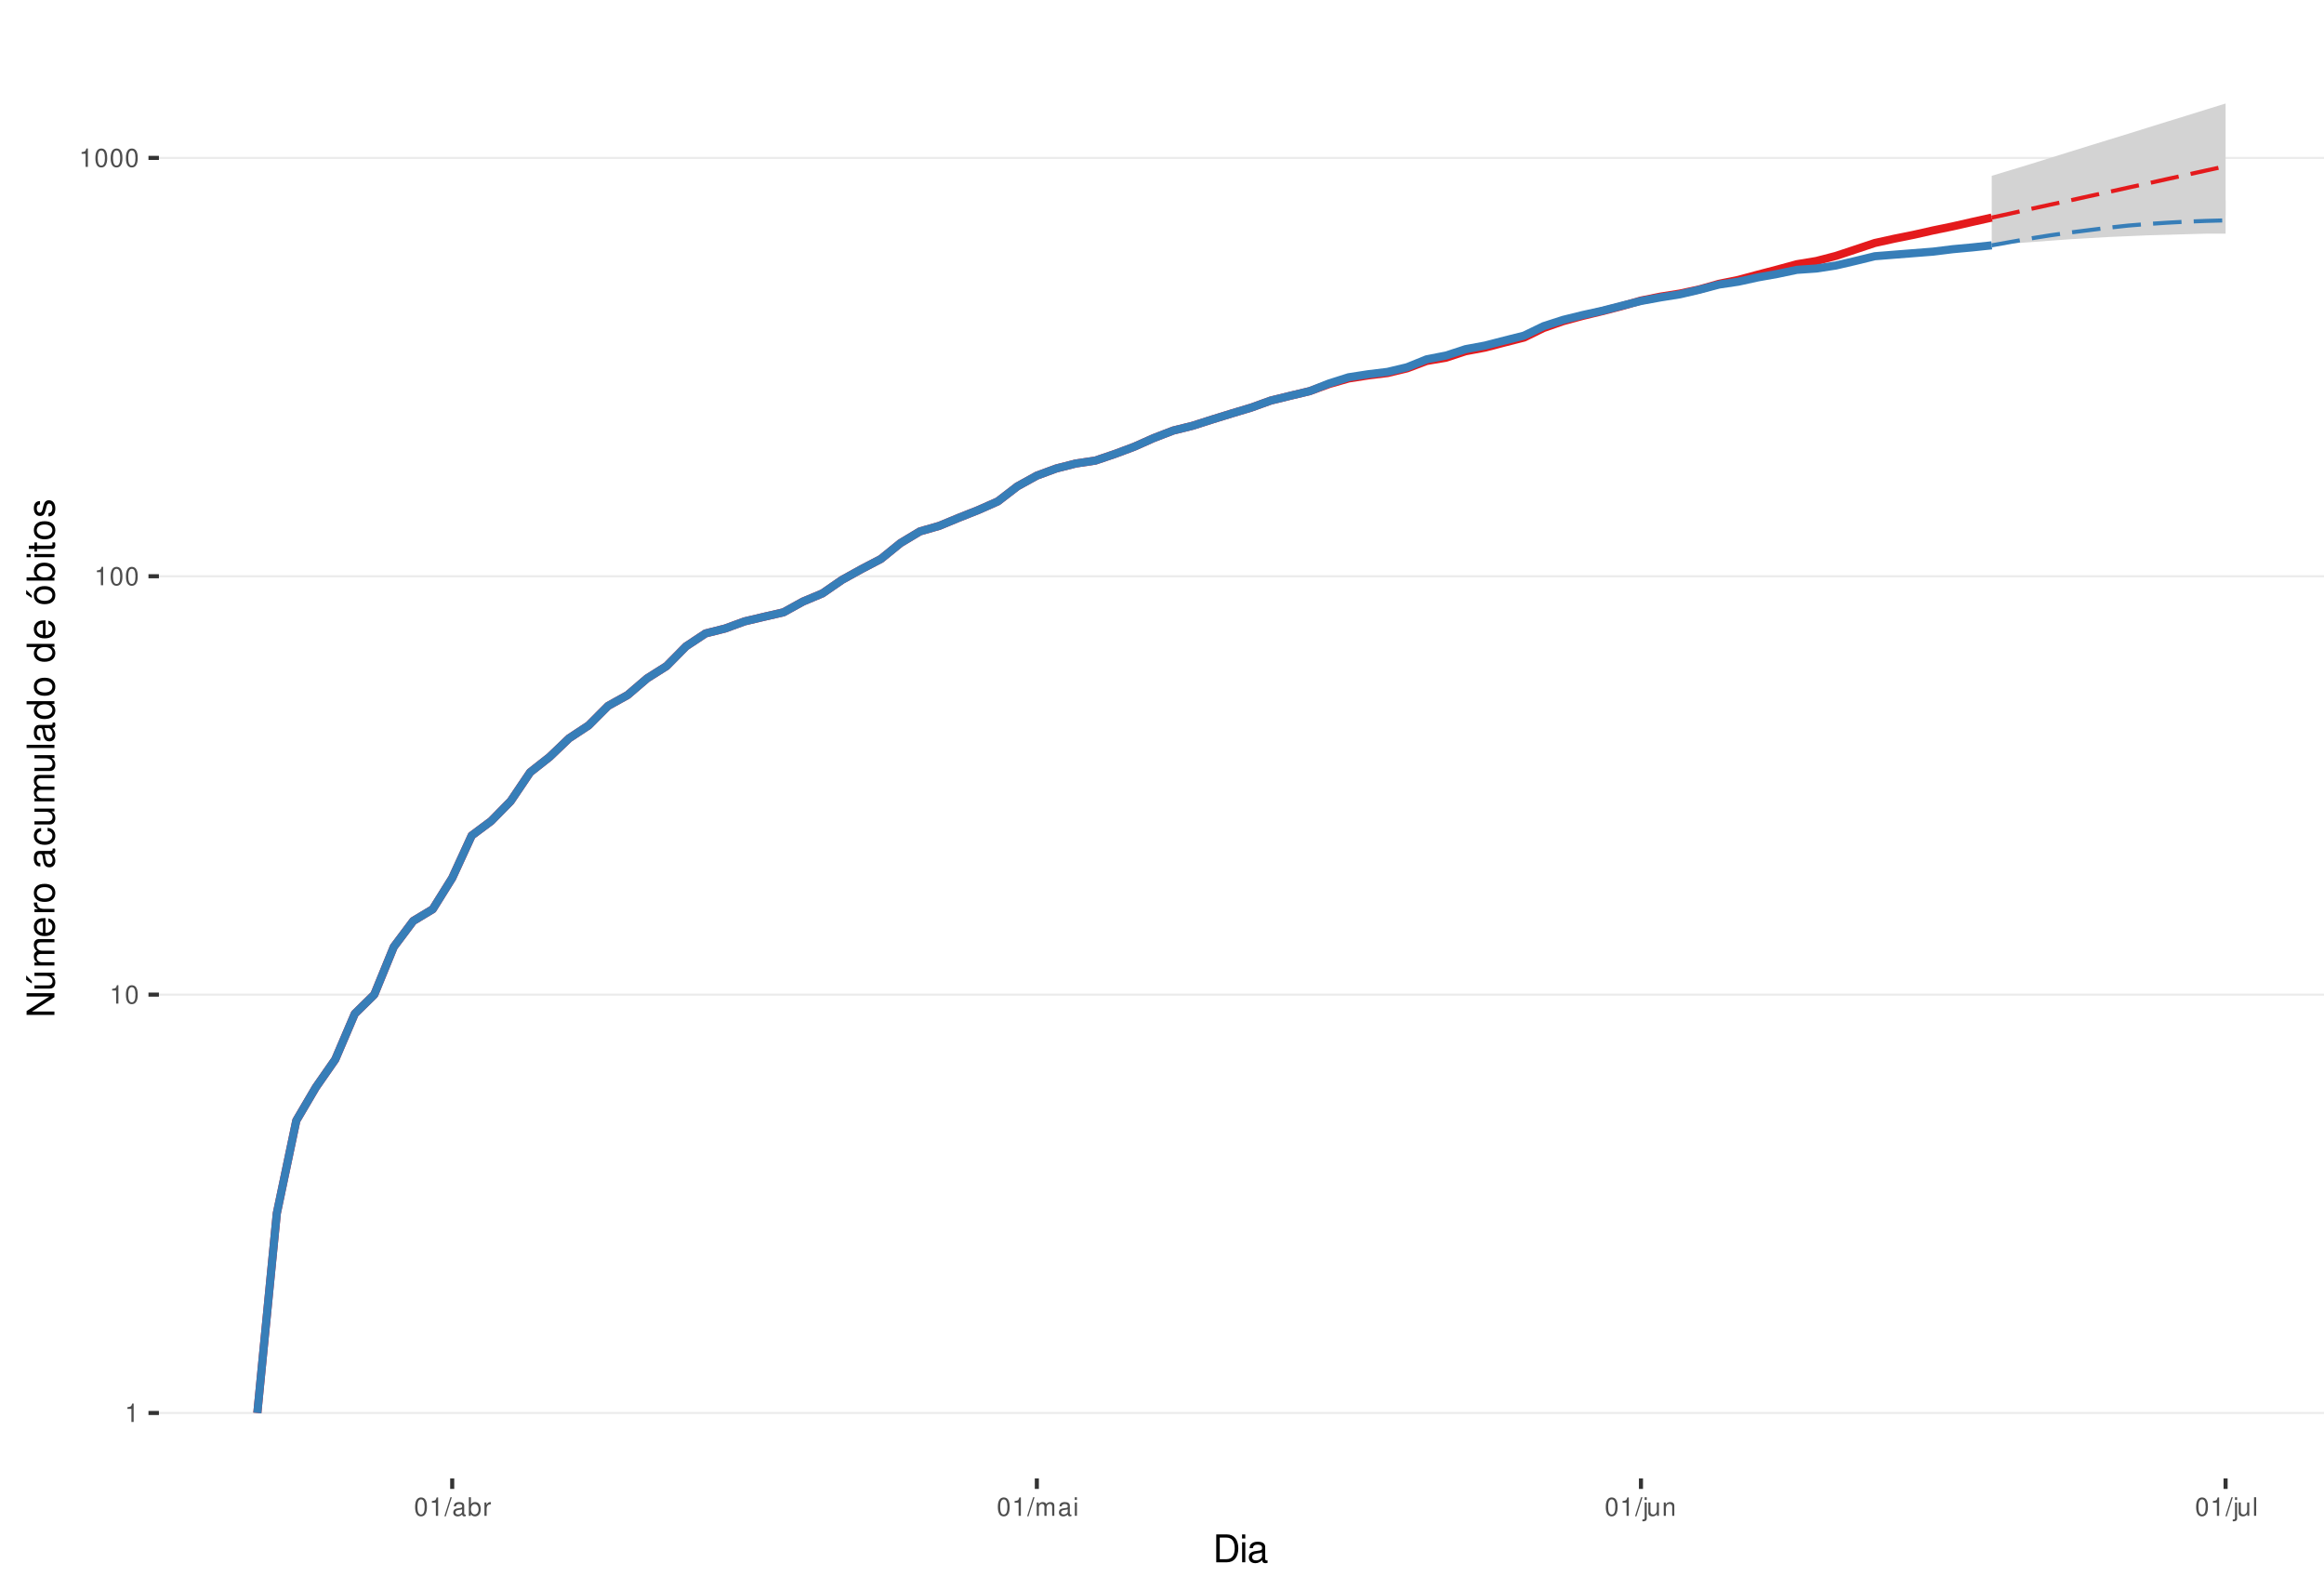
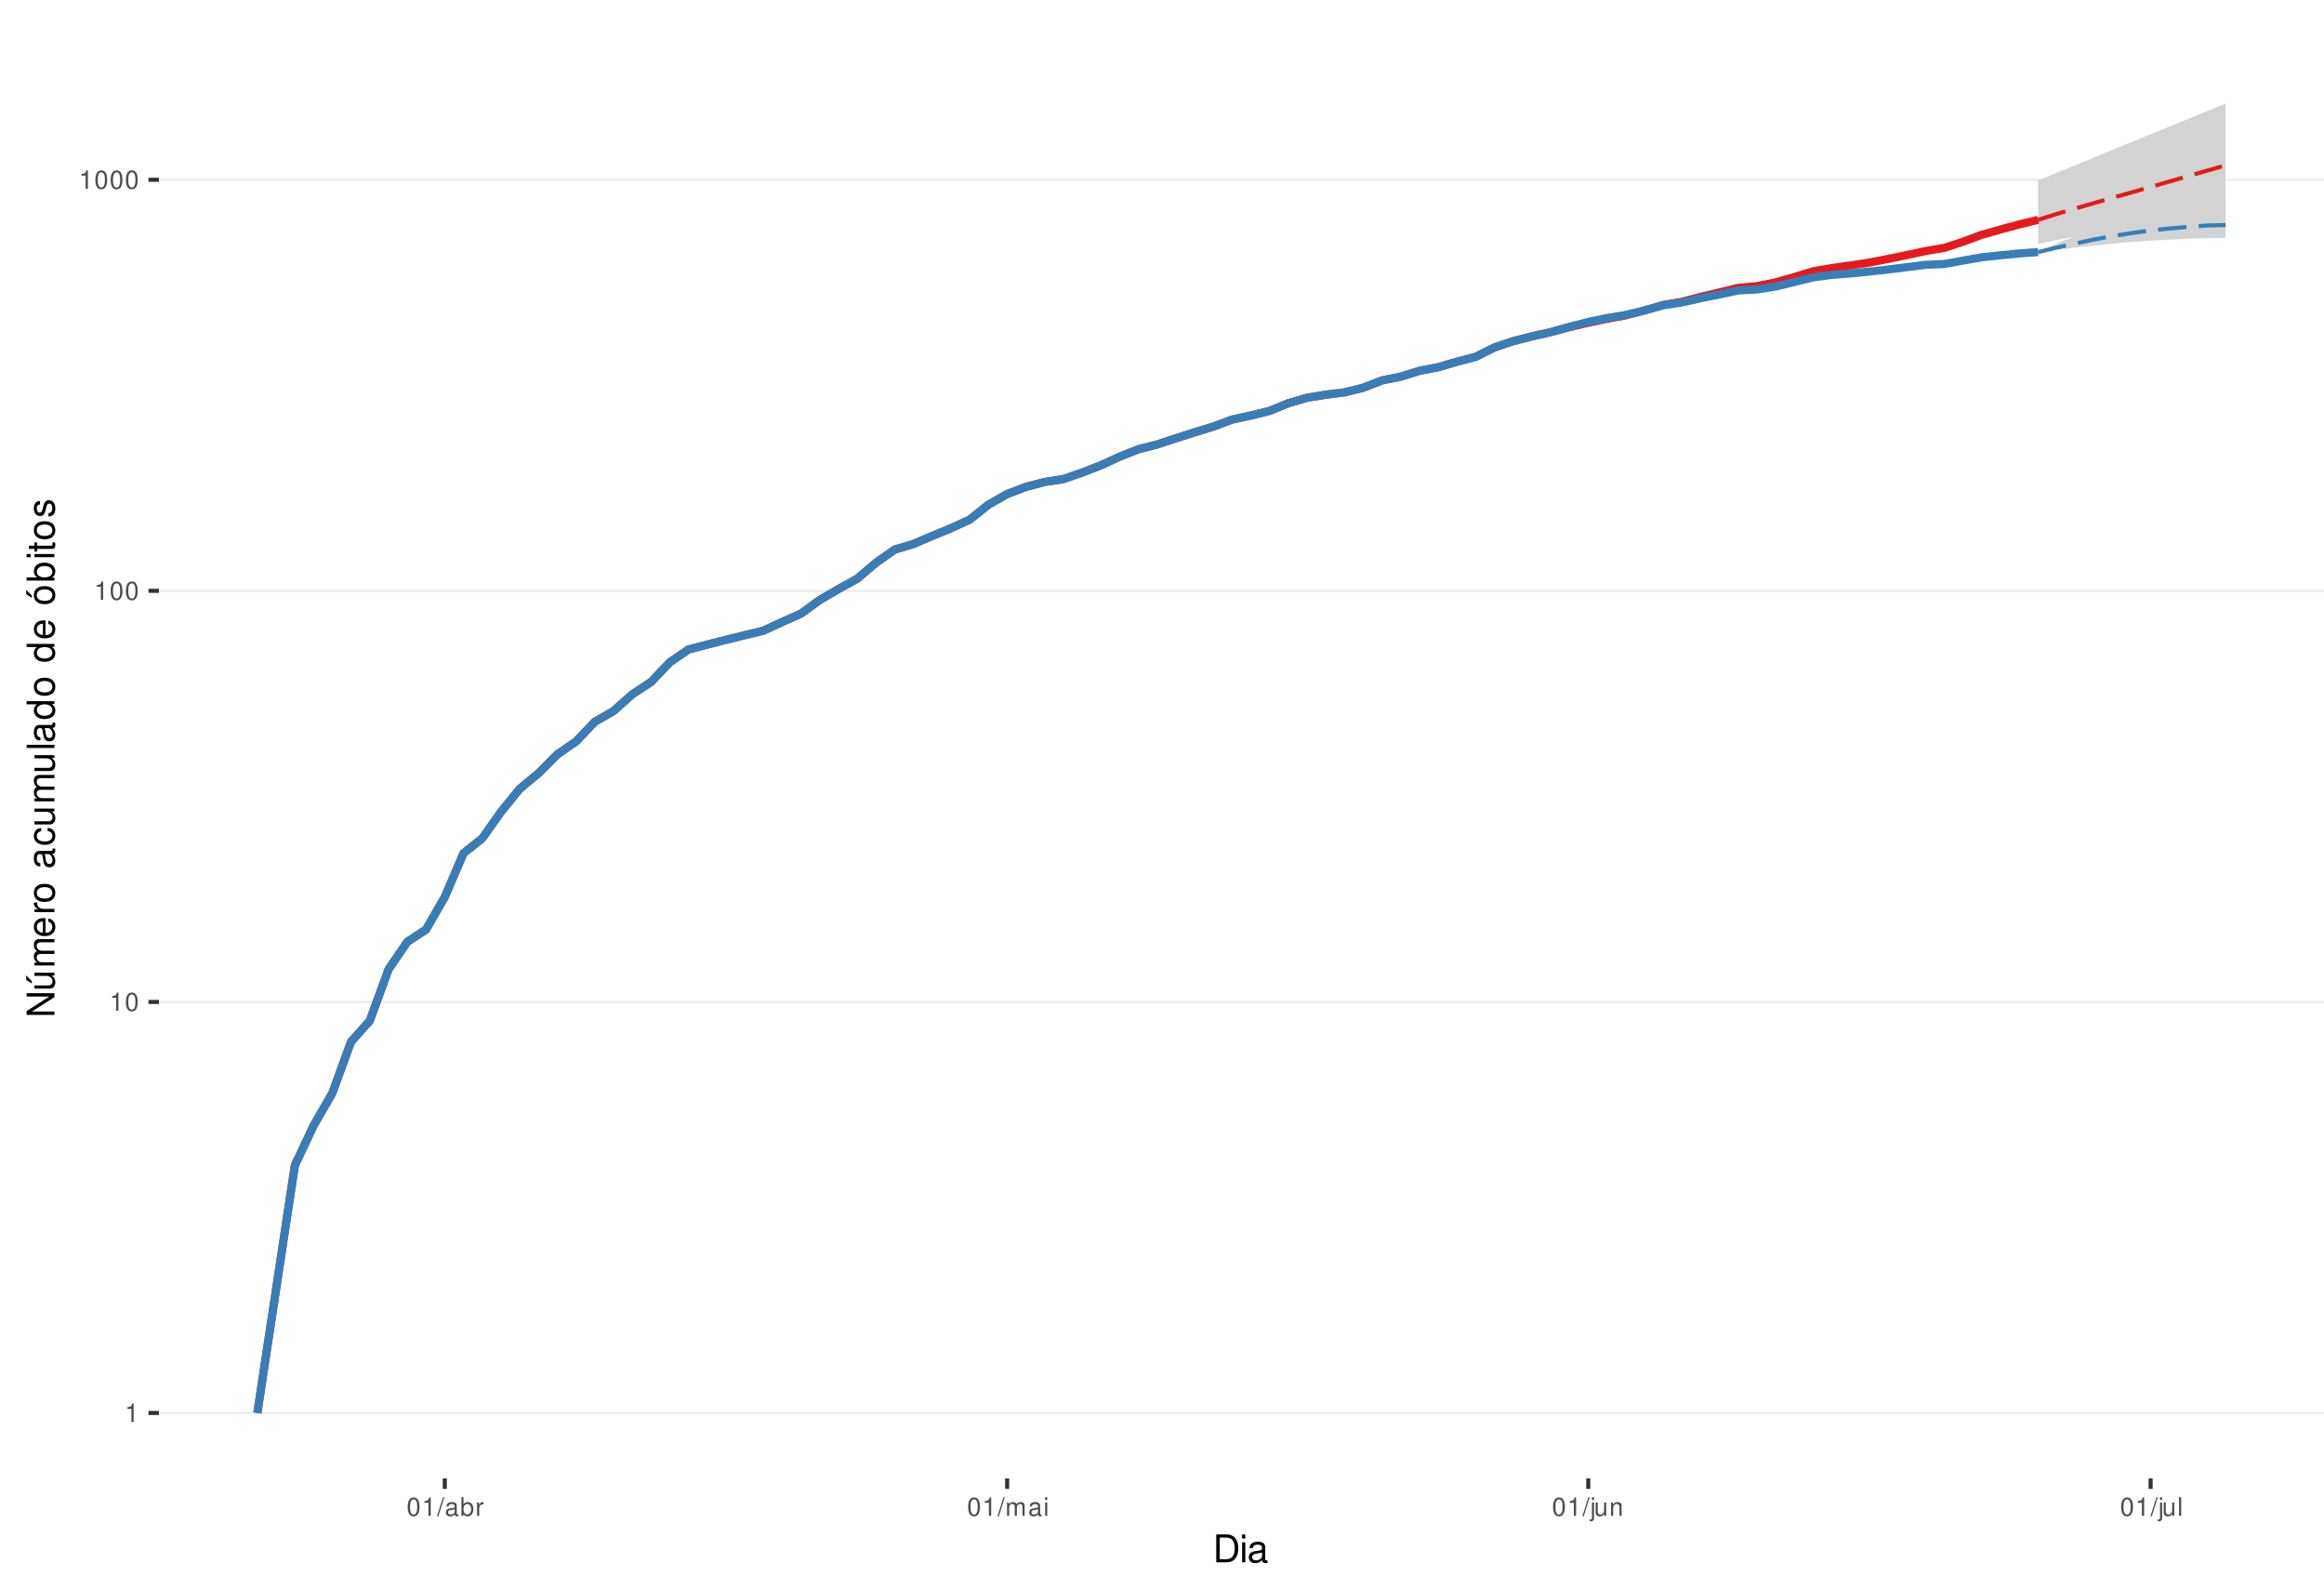
<svg xmlns="http://www.w3.org/2000/svg" xmlns:xlink="http://www.w3.org/1999/xlink" width="609pt" height="413pt" viewBox="0 0 609 413" version="1.1">
  <defs>
    <g>
      <symbol overflow="visible" id="glyph0-0">
        <path style="stroke:none;" d="" />
      </symbol>
      <symbol overflow="visible" id="glyph0-1">
        <path style="stroke:none;" d="M 1.719 -3.422 L 1.719 0 L 2.312 0 L 2.312 -4.812 L 1.922 -4.812 C 1.719 -4.078 1.578 -3.969 0.672 -3.859 L 0.672 -3.422 Z M 1.719 -3.422 " />
      </symbol>
      <symbol overflow="visible" id="glyph0-2">
        <path style="stroke:none;" d="M 1.828 -4.812 C 1.391 -4.812 0.984 -4.609 0.75 -4.281 C 0.438 -3.859 0.281 -3.219 0.281 -2.328 C 0.281 -0.703 0.812 0.156 1.828 0.156 C 2.828 0.156 3.375 -0.703 3.375 -2.297 C 3.375 -3.219 3.234 -3.844 2.922 -4.281 C 2.672 -4.625 2.281 -4.812 1.828 -4.812 Z M 1.828 -4.297 C 2.469 -4.297 2.781 -3.641 2.781 -2.344 C 2.781 -0.969 2.469 -0.328 1.812 -0.328 C 1.203 -0.328 0.891 -1 0.891 -2.328 C 0.891 -3.641 1.203 -4.297 1.828 -4.297 Z M 1.828 -4.297 " />
      </symbol>
      <symbol overflow="visible" id="glyph0-3">
        <path style="stroke:none;" d="M 1.531 -4.859 L -0.047 0.141 L 0.312 0.141 L 1.891 -4.859 Z M 1.531 -4.859 " />
      </symbol>
      <symbol overflow="visible" id="glyph0-4">
        <path style="stroke:none;" d="M 3.562 -0.328 C 3.5 -0.312 3.469 -0.312 3.438 -0.312 C 3.25 -0.312 3.141 -0.406 3.141 -0.578 L 3.141 -2.641 C 3.141 -3.25 2.688 -3.594 1.828 -3.594 C 1.312 -3.594 0.906 -3.438 0.672 -3.188 C 0.516 -3 0.453 -2.797 0.438 -2.453 L 0.984 -2.453 C 1.031 -2.875 1.297 -3.078 1.812 -3.078 C 2.312 -3.078 2.594 -2.891 2.594 -2.562 L 2.594 -2.406 C 2.578 -2.172 2.469 -2.078 2.016 -2.031 C 1.219 -1.922 1.109 -1.891 0.891 -1.812 C 0.484 -1.641 0.281 -1.328 0.281 -0.875 C 0.281 -0.25 0.719 0.156 1.422 0.156 C 1.859 0.156 2.219 0 2.609 -0.359 C 2.656 0 2.828 0.156 3.188 0.156 C 3.297 0.156 3.375 0.141 3.562 0.094 Z M 2.594 -1.094 C 2.594 -0.906 2.531 -0.797 2.375 -0.641 C 2.141 -0.438 1.875 -0.328 1.547 -0.328 C 1.109 -0.328 0.859 -0.547 0.859 -0.891 C 0.859 -1.266 1.094 -1.438 1.703 -1.531 C 2.297 -1.609 2.406 -1.641 2.594 -1.719 Z M 2.594 -1.094 " />
      </symbol>
      <symbol overflow="visible" id="glyph0-5">
        <path style="stroke:none;" d="M 0.359 -4.859 L 0.359 0 L 0.859 0 L 0.859 -0.453 C 1.125 -0.047 1.484 0.156 1.969 0.156 C 2.875 0.156 3.484 -0.594 3.484 -1.75 C 3.484 -2.891 2.922 -3.594 1.984 -3.594 C 1.516 -3.594 1.172 -3.406 0.906 -3.016 L 0.906 -4.859 Z M 1.891 -3.062 C 2.5 -3.062 2.906 -2.531 2.906 -1.703 C 2.906 -0.906 2.484 -0.359 1.891 -0.359 C 1.297 -0.359 0.906 -0.906 0.906 -1.719 C 0.906 -2.531 1.297 -3.062 1.891 -3.062 Z M 1.891 -3.062 " />
      </symbol>
      <symbol overflow="visible" id="glyph0-6">
        <path style="stroke:none;" d="M 0.453 -3.484 L 0.453 0 L 1.016 0 L 1.016 -1.812 C 1.031 -2.656 1.375 -3.016 2.141 -3 L 2.141 -3.562 C 2.047 -3.578 1.984 -3.594 1.922 -3.594 C 1.562 -3.594 1.297 -3.375 0.969 -2.859 L 0.969 -3.484 Z M 0.453 -3.484 " />
      </symbol>
      <symbol overflow="visible" id="glyph0-7">
        <path style="stroke:none;" d="M 0.469 -3.484 L 0.469 0 L 1.031 0 L 1.031 -2.188 C 1.031 -2.703 1.391 -3.109 1.844 -3.109 C 2.25 -3.109 2.484 -2.844 2.484 -2.406 L 2.484 0 L 3.047 0 L 3.047 -2.188 C 3.047 -2.703 3.422 -3.109 3.875 -3.109 C 4.266 -3.109 4.516 -2.844 4.516 -2.406 L 4.516 0 L 5.078 0 L 5.078 -2.609 C 5.078 -3.234 4.719 -3.594 4.062 -3.594 C 3.594 -3.594 3.312 -3.453 2.984 -3.062 C 2.781 -3.422 2.5 -3.594 2.047 -3.594 C 1.578 -3.594 1.266 -3.422 0.984 -3 L 0.984 -3.484 Z M 0.469 -3.484 " />
      </symbol>
      <symbol overflow="visible" id="glyph0-8">
        <path style="stroke:none;" d="M 1 -3.484 L 0.453 -3.484 L 0.453 0 L 1 0 Z M 1 -4.859 L 0.438 -4.859 L 0.438 -4.156 L 1 -4.156 Z M 1 -4.859 " />
      </symbol>
      <symbol overflow="visible" id="glyph0-9">
        <path style="stroke:none;" d="M 0.469 -3.484 L 0.469 0.5 C 0.469 0.859 0.359 0.969 0.016 0.969 C -0.031 0.969 -0.047 0.969 -0.125 0.953 L -0.125 1.438 C -0.047 1.438 -0.016 1.453 0.062 1.453 C 0.688 1.453 1.016 1.203 1.016 0.719 L 1.016 -3.484 Z M 1.016 -4.859 L 0.469 -4.859 L 0.469 -4.156 L 1.016 -4.156 Z M 1.016 -4.859 " />
      </symbol>
      <symbol overflow="visible" id="glyph0-10">
        <path style="stroke:none;" d="M 3.203 0 L 3.203 -3.484 L 2.656 -3.484 L 2.656 -1.516 C 2.656 -0.797 2.281 -0.328 1.703 -0.328 C 1.266 -0.328 0.984 -0.594 0.984 -1.016 L 0.984 -3.484 L 0.438 -3.484 L 0.438 -0.797 C 0.438 -0.219 0.859 0.156 1.547 0.156 C 2.062 0.156 2.391 -0.031 2.703 -0.484 L 2.703 0 Z M 3.203 0 " />
      </symbol>
      <symbol overflow="visible" id="glyph0-11">
        <path style="stroke:none;" d="M 0.469 -3.484 L 0.469 0 L 1.031 0 L 1.031 -1.922 C 1.031 -2.641 1.391 -3.109 1.969 -3.109 C 2.406 -3.109 2.688 -2.828 2.688 -2.422 L 2.688 0 L 3.234 0 L 3.234 -2.641 C 3.234 -3.219 2.812 -3.594 2.141 -3.594 C 1.625 -3.594 1.281 -3.391 0.984 -2.906 L 0.984 -3.484 Z M 0.469 -3.484 " />
      </symbol>
      <symbol overflow="visible" id="glyph0-12">
        <path style="stroke:none;" d="M 1.016 -4.859 L 0.453 -4.859 L 0.453 0 L 1.016 0 Z M 1.016 -4.859 " />
      </symbol>
      <symbol overflow="visible" id="glyph1-0">
        <path style="stroke:none;" d="" />
      </symbol>
      <symbol overflow="visible" id="glyph1-1">
        <path style="stroke:none;" d="M 0.891 0 L 3.703 0 C 5.547 0 6.672 -1.375 6.672 -3.656 C 6.672 -5.906 5.547 -7.297 3.703 -7.297 L 0.891 -7.297 Z M 1.812 -0.812 L 1.812 -6.469 L 3.547 -6.469 C 4.984 -6.469 5.734 -5.5 5.734 -3.641 C 5.734 -1.797 4.984 -0.812 3.547 -0.812 Z M 1.812 -0.812 " />
      </symbol>
      <symbol overflow="visible" id="glyph1-2">
        <path style="stroke:none;" d="M 1.5 -5.234 L 0.672 -5.234 L 0.672 0 L 1.5 0 Z M 1.5 -7.297 L 0.656 -7.297 L 0.656 -6.234 L 1.5 -6.234 Z M 1.5 -7.297 " />
      </symbol>
      <symbol overflow="visible" id="glyph1-3">
        <path style="stroke:none;" d="M 5.344 -0.484 C 5.266 -0.469 5.219 -0.469 5.172 -0.469 C 4.875 -0.469 4.719 -0.625 4.719 -0.875 L 4.719 -3.953 C 4.719 -4.891 4.047 -5.391 2.75 -5.391 C 1.984 -5.391 1.375 -5.172 1.016 -4.781 C 0.766 -4.516 0.672 -4.203 0.656 -3.688 L 1.484 -3.688 C 1.562 -4.328 1.938 -4.625 2.719 -4.625 C 3.484 -4.625 3.891 -4.344 3.891 -3.844 L 3.891 -3.625 C 3.875 -3.266 3.703 -3.125 3.016 -3.047 C 1.844 -2.891 1.656 -2.844 1.344 -2.719 C 0.734 -2.453 0.422 -2 0.422 -1.312 C 0.422 -0.375 1.078 0.234 2.141 0.234 C 2.797 0.234 3.328 0 3.922 -0.547 C 3.984 0 4.234 0.234 4.781 0.234 C 4.953 0.234 5.062 0.203 5.344 0.141 Z M 3.891 -1.656 C 3.891 -1.375 3.812 -1.203 3.562 -0.969 C 3.219 -0.656 2.812 -0.5 2.312 -0.5 C 1.672 -0.5 1.297 -0.812 1.297 -1.344 C 1.297 -1.891 1.656 -2.172 2.547 -2.297 C 3.438 -2.422 3.609 -2.453 3.891 -2.594 Z M 3.891 -1.656 " />
      </symbol>
      <symbol overflow="visible" id="glyph2-0">
        <path style="stroke:none;" d="" />
      </symbol>
      <symbol overflow="visible" id="glyph2-1">
        <path style="stroke:none;" d="M -7.297 -6.453 L -7.297 -5.578 L -1.328 -5.578 L -7.297 -1.766 L -7.297 -0.766 L 0 -0.766 L 0 -1.641 L -5.906 -1.641 L 0 -5.406 L 0 -6.453 Z M -7.297 -6.453 " />
      </symbol>
      <symbol overflow="visible" id="glyph2-2">
        <path style="stroke:none;" d="M 0 -4.812 L -5.234 -4.812 L -5.234 -3.984 L -2.266 -3.984 C -1.203 -3.984 -0.5 -3.438 -0.5 -2.562 C -0.5 -1.906 -0.906 -1.484 -1.531 -1.484 L -5.234 -1.484 L -5.234 -0.656 L -1.203 -0.656 C -0.328 -0.656 0.234 -1.297 0.234 -2.312 C 0.234 -3.094 -0.047 -3.578 -0.734 -4.062 L 0 -4.062 Z M -7.406 -2.953 L -5.922 -2 L -5.922 -2.594 L -7.406 -4.094 Z M -7.406 -2.953 " />
      </symbol>
      <symbol overflow="visible" id="glyph2-3">
        <path style="stroke:none;" d="M -5.234 -0.703 L 0 -0.703 L 0 -1.547 L -3.297 -1.547 C -4.047 -1.547 -4.656 -2.094 -4.656 -2.766 C -4.656 -3.391 -4.281 -3.734 -3.609 -3.734 L 0 -3.734 L 0 -4.578 L -3.297 -4.578 C -4.047 -4.578 -4.656 -5.125 -4.656 -5.812 C -4.656 -6.422 -4.266 -6.781 -3.609 -6.781 L 0 -6.781 L 0 -7.625 L -3.938 -7.625 C -4.875 -7.625 -5.391 -7.078 -5.391 -6.094 C -5.391 -5.406 -5.188 -4.984 -4.594 -4.484 C -5.156 -4.188 -5.391 -3.766 -5.391 -3.078 C -5.391 -2.375 -5.125 -1.906 -4.5 -1.469 L -5.234 -1.469 Z M -5.234 -0.703 " />
      </symbol>
      <symbol overflow="visible" id="glyph2-4">
        <path style="stroke:none;" d="M -2.344 -5.125 C -3.141 -5.125 -3.625 -5.062 -4.016 -4.922 C -4.875 -4.578 -5.391 -3.781 -5.391 -2.797 C -5.391 -1.344 -4.281 -0.406 -2.547 -0.406 C -0.812 -0.406 0.234 -1.297 0.234 -2.781 C 0.234 -3.984 -0.453 -4.812 -1.594 -5.016 L -1.594 -4.188 C -0.906 -3.953 -0.547 -3.484 -0.547 -2.812 C -0.547 -2.281 -0.781 -1.828 -1.219 -1.547 C -1.516 -1.344 -1.812 -1.281 -2.344 -1.266 Z M -3.016 -1.297 C -3.984 -1.359 -4.625 -1.953 -4.625 -2.797 C -4.625 -3.641 -3.953 -4.234 -3.016 -4.234 Z M -3.016 -1.297 " />
      </symbol>
      <symbol overflow="visible" id="glyph2-5">
        <path style="stroke:none;" d="M -5.234 -0.688 L 0 -0.688 L 0 -1.531 L -2.719 -1.531 C -3.984 -1.547 -4.547 -2.062 -4.516 -3.203 L -5.359 -3.203 C -5.375 -3.062 -5.391 -2.984 -5.391 -2.891 C -5.391 -2.344 -5.062 -1.938 -4.297 -1.453 L -5.234 -1.453 Z M -5.234 -0.688 " />
      </symbol>
      <symbol overflow="visible" id="glyph2-6">
        <path style="stroke:none;" d="M -5.391 -2.719 C -5.391 -1.234 -4.344 -0.359 -2.578 -0.359 C -0.812 -0.359 0.234 -1.234 0.234 -2.734 C 0.234 -4.203 -0.812 -5.094 -2.547 -5.094 C -4.359 -5.094 -5.391 -4.234 -5.391 -2.719 Z M -4.625 -2.734 C -4.625 -3.672 -3.844 -4.234 -2.547 -4.234 C -1.312 -4.234 -0.547 -3.656 -0.547 -2.734 C -0.547 -1.797 -1.312 -1.234 -2.578 -1.234 C -3.844 -1.234 -4.625 -1.797 -4.625 -2.734 Z M -4.625 -2.734 " />
      </symbol>
      <symbol overflow="visible" id="glyph2-7">
        <path style="stroke:none;" d="" />
      </symbol>
      <symbol overflow="visible" id="glyph2-8">
        <path style="stroke:none;" d="M -0.484 -5.344 C -0.469 -5.266 -0.469 -5.219 -0.469 -5.172 C -0.469 -4.875 -0.625 -4.719 -0.875 -4.719 L -3.953 -4.719 C -4.891 -4.719 -5.391 -4.047 -5.391 -2.75 C -5.391 -1.984 -5.172 -1.375 -4.781 -1.016 C -4.516 -0.766 -4.203 -0.672 -3.688 -0.656 L -3.688 -1.484 C -4.328 -1.562 -4.625 -1.938 -4.625 -2.719 C -4.625 -3.484 -4.344 -3.891 -3.844 -3.891 L -3.625 -3.891 C -3.266 -3.875 -3.125 -3.703 -3.047 -3.016 C -2.891 -1.844 -2.844 -1.656 -2.719 -1.344 C -2.453 -0.734 -2 -0.422 -1.312 -0.422 C -0.375 -0.422 0.234 -1.078 0.234 -2.141 C 0.234 -2.797 0 -3.328 -0.547 -3.922 C 0 -3.984 0.234 -4.234 0.234 -4.781 C 0.234 -4.953 0.203 -5.062 0.141 -5.344 Z M -1.656 -3.891 C -1.375 -3.891 -1.203 -3.812 -0.969 -3.562 C -0.656 -3.219 -0.5 -2.812 -0.5 -2.312 C -0.5 -1.672 -0.812 -1.297 -1.344 -1.297 C -1.891 -1.297 -2.172 -1.656 -2.297 -2.547 C -2.422 -3.438 -2.453 -3.609 -2.594 -3.891 Z M -1.656 -3.891 " />
      </symbol>
      <symbol overflow="visible" id="glyph2-9">
        <path style="stroke:none;" d="M -3.484 -4.703 C -3.984 -4.672 -4.312 -4.562 -4.609 -4.359 C -5.094 -4 -5.391 -3.375 -5.391 -2.641 C -5.391 -1.219 -4.266 -0.312 -2.531 -0.312 C -0.844 -0.312 0.234 -1.203 0.234 -2.625 C 0.234 -3.875 -0.516 -4.672 -1.797 -4.766 L -1.797 -3.938 C -0.953 -3.797 -0.547 -3.359 -0.547 -2.656 C -0.547 -1.734 -1.297 -1.188 -2.531 -1.188 C -3.844 -1.188 -4.625 -1.719 -4.625 -2.625 C -4.625 -3.328 -4.203 -3.766 -3.484 -3.875 Z M -3.484 -4.703 " />
      </symbol>
      <symbol overflow="visible" id="glyph2-10">
        <path style="stroke:none;" d="M 0 -4.812 L -5.234 -4.812 L -5.234 -3.984 L -2.266 -3.984 C -1.203 -3.984 -0.5 -3.438 -0.5 -2.562 C -0.5 -1.906 -0.906 -1.484 -1.531 -1.484 L -5.234 -1.484 L -5.234 -0.656 L -1.203 -0.656 C -0.328 -0.656 0.234 -1.297 0.234 -2.312 C 0.234 -3.094 -0.047 -3.578 -0.734 -4.062 L 0 -4.062 Z M 0 -4.812 " />
      </symbol>
      <symbol overflow="visible" id="glyph2-11">
        <path style="stroke:none;" d="M -7.297 -1.516 L -7.297 -0.688 L 0 -0.688 L 0 -1.516 Z M -7.297 -1.516 " />
      </symbol>
      <symbol overflow="visible" id="glyph2-12">
        <path style="stroke:none;" d="M -7.297 -4.953 L -7.297 -4.125 L -4.578 -4.125 C -5.109 -3.766 -5.391 -3.203 -5.391 -2.516 C -5.391 -1.156 -4.297 -0.266 -2.625 -0.266 C -0.859 -0.266 0.234 -1.125 0.234 -2.547 C 0.234 -3.266 -0.047 -3.766 -0.688 -4.203 L 0 -4.203 L 0 -4.953 Z M -4.609 -2.656 C -4.609 -3.547 -3.812 -4.125 -2.562 -4.125 C -1.344 -4.125 -0.547 -3.547 -0.547 -2.656 C -0.547 -1.734 -1.359 -1.125 -2.578 -1.125 C -3.797 -1.125 -4.609 -1.734 -4.609 -2.656 Z M -4.609 -2.656 " />
      </symbol>
      <symbol overflow="visible" id="glyph2-13">
        <path style="stroke:none;" d="M -5.391 -2.719 C -5.391 -1.234 -4.344 -0.359 -2.578 -0.359 C -0.812 -0.359 0.234 -1.234 0.234 -2.734 C 0.234 -4.203 -0.812 -5.094 -2.547 -5.094 C -4.359 -5.094 -5.391 -4.234 -5.391 -2.719 Z M -4.625 -2.734 C -4.625 -3.672 -3.844 -4.234 -2.547 -4.234 C -1.312 -4.234 -0.547 -3.656 -0.547 -2.734 C -0.547 -1.797 -1.312 -1.234 -2.578 -1.234 C -3.844 -1.234 -4.625 -1.797 -4.625 -2.734 Z M -7.406 -2.984 L -5.922 -2.016 L -5.922 -2.625 L -7.406 -4.109 Z M -7.406 -2.984 " />
      </symbol>
      <symbol overflow="visible" id="glyph2-14">
        <path style="stroke:none;" d="M -7.297 -0.547 L 0 -0.547 L 0 -1.297 L -0.672 -1.297 C -0.062 -1.688 0.234 -2.219 0.234 -2.953 C 0.234 -4.328 -0.906 -5.234 -2.641 -5.234 C -4.344 -5.234 -5.391 -4.375 -5.391 -2.984 C -5.391 -2.266 -5.125 -1.766 -4.531 -1.375 L -7.297 -1.375 Z M -4.609 -2.828 C -4.609 -3.766 -3.797 -4.359 -2.547 -4.359 C -1.359 -4.359 -0.547 -3.734 -0.547 -2.828 C -0.547 -1.938 -1.344 -1.375 -2.578 -1.375 C -3.812 -1.375 -4.609 -1.938 -4.609 -2.828 Z M -4.609 -2.828 " />
      </symbol>
      <symbol overflow="visible" id="glyph2-15">
        <path style="stroke:none;" d="M -5.234 -1.5 L -5.234 -0.672 L 0 -0.672 L 0 -1.5 Z M -7.297 -1.5 L -7.297 -0.656 L -6.234 -0.656 L -6.234 -1.5 Z M -7.297 -1.5 " />
      </symbol>
      <symbol overflow="visible" id="glyph2-16">
        <path style="stroke:none;" d="M -5.234 -2.547 L -5.234 -1.688 L -6.688 -1.688 L -6.688 -0.844 L -5.234 -0.844 L -5.234 -0.141 L -4.562 -0.141 L -4.562 -0.844 L -0.594 -0.844 C -0.062 -0.844 0.234 -1.203 0.234 -1.859 C 0.234 -2.078 0.203 -2.266 0.156 -2.547 L -0.547 -2.547 C -0.516 -2.422 -0.5 -2.312 -0.5 -2.141 C -0.5 -1.781 -0.594 -1.688 -0.969 -1.688 L -4.562 -1.688 L -4.562 -2.547 Z M -5.234 -2.547 " />
      </symbol>
      <symbol overflow="visible" id="glyph2-17">
        <path style="stroke:none;" d="M -3.781 -4.375 C -4.812 -4.375 -5.391 -3.688 -5.391 -2.484 C -5.391 -1.266 -4.766 -0.469 -3.797 -0.469 C -2.969 -0.469 -2.578 -0.891 -2.281 -2.125 L -2.094 -2.906 C -1.953 -3.484 -1.734 -3.719 -1.375 -3.719 C -0.875 -3.719 -0.547 -3.234 -0.547 -2.5 C -0.547 -2.047 -0.672 -1.672 -0.891 -1.453 C -1.047 -1.328 -1.188 -1.266 -1.562 -1.219 L -1.562 -0.344 C -0.344 -0.375 0.234 -1.062 0.234 -2.438 C 0.234 -3.75 -0.422 -4.594 -1.438 -4.594 C -2.203 -4.594 -2.641 -4.156 -2.891 -3.109 L -3.078 -2.312 C -3.234 -1.625 -3.453 -1.344 -3.828 -1.344 C -4.312 -1.344 -4.625 -1.766 -4.625 -2.453 C -4.625 -3.125 -4.328 -3.484 -3.781 -3.5 Z M -3.781 -4.375 " />
      </symbol>
    </g>
    <clipPath id="clip1">
      <path d="M 41.645 9.961 L 609 9.961 L 609 387.328 L 41.645 387.328 Z M 41.645 9.961 " />
    </clipPath>
    <clipPath id="clip2">
      <path d="M 41.645 369 L 609 369 L 609 371 L 41.645 371 Z M 41.645 369 " />
    </clipPath>
    <clipPath id="clip3">
-       <path d="M 41.645 260 L 609 260 L 609 261 L 41.645 261 Z M 41.645 260 " />
+       <path d="M 41.645 262 L 609 262 L 609 263 L 41.645 263 Z M 41.645 262 " />
    </clipPath>
    <clipPath id="clip4">
-       <path d="M 41.645 150 L 609 150 L 609 152 L 41.645 152 Z M 41.645 150 " />
+       <path d="M 41.645 154 L 609 154 L 609 156 L 41.645 156 Z M 41.645 154 " />
    </clipPath>
    <clipPath id="clip5">
-       <path d="M 41.645 41 L 609 41 L 609 42 L 41.645 42 Z M 41.645 41 " />
+       <path d="M 41.645 46 L 609 46 L 609 48 L 41.645 48 Z M 41.645 46 " />
    </clipPath>
  </defs>
  <g id="surface235">
    <rect x="0" y="0" width="609" height="413" style="fill:rgb(100%,100%,100%);fill-opacity:1;stroke:none;" />
    <rect x="0" y="0" width="609" height="413" style="fill:rgb(100%,100%,100%);fill-opacity:1;stroke:none;" />
    <path style="fill:none;stroke-width:1.067;stroke-linecap:round;stroke-linejoin:round;stroke:rgb(100%,100%,100%);stroke-opacity:1;stroke-miterlimit:10;" d="M 0 413 L 609 413 L 609 0 L 0 0 Z M 0 413 " />
    <g clip-path="url(#clip1)" clip-rule="nonzero">
      <path style=" stroke:none;fill-rule:nonzero;fill:rgb(100%,100%,100%);fill-opacity:1;" d="M 41.645 387.328 L 609 387.328 L 609 9.961 L 41.645 9.961 Z M 41.645 387.328 " />
    </g>
    <g clip-path="url(#clip2)" clip-rule="nonzero">
      <path style="fill:none;stroke-width:0.533;stroke-linecap:butt;stroke-linejoin:round;stroke:rgb(92.157%,92.157%,92.157%);stroke-opacity:1;stroke-miterlimit:10;" d="M 41.645 370.176 L 609 370.176 " />
    </g>
    <g clip-path="url(#clip3)" clip-rule="nonzero">
-       <path style="fill:none;stroke-width:0.533;stroke-linecap:butt;stroke-linejoin:round;stroke:rgb(92.157%,92.157%,92.157%);stroke-opacity:1;stroke-miterlimit:10;" d="M 41.645 260.574 L 609 260.574 " />
+       <path style="fill:none;stroke-width:0.533;stroke-linecap:butt;stroke-linejoin:round;stroke:rgb(92.157%,92.157%,92.157%);stroke-opacity:1;stroke-miterlimit:10;" d="M 41.645 262.484 L 609 262.484 " />
    </g>
    <g clip-path="url(#clip4)" clip-rule="nonzero">
-       <path style="fill:none;stroke-width:0.533;stroke-linecap:butt;stroke-linejoin:round;stroke:rgb(92.157%,92.157%,92.157%);stroke-opacity:1;stroke-miterlimit:10;" d="M 41.645 150.969 L 609 150.969 " />
+       <path style="fill:none;stroke-width:0.533;stroke-linecap:butt;stroke-linejoin:round;stroke:rgb(92.157%,92.157%,92.157%);stroke-opacity:1;stroke-miterlimit:10;" d="M 41.645 154.789 L 609 154.789 " />
    </g>
    <g clip-path="url(#clip5)" clip-rule="nonzero">
-       <path style="fill:none;stroke-width:0.533;stroke-linecap:butt;stroke-linejoin:round;stroke:rgb(92.157%,92.157%,92.157%);stroke-opacity:1;stroke-miterlimit:10;" d="M 41.645 41.367 L 609 41.367 " />
-     </g>
-     <path style=" stroke:none;fill-rule:nonzero;fill:rgb(82.745%,82.745%,82.745%);fill-opacity:1;" d="M 521.93 46.062 L 527.039 44.512 L 532.145 42.961 L 537.25 41.367 L 542.359 39.773 L 547.465 38.188 L 552.57 36.613 L 557.676 35.047 L 562.785 33.445 L 567.891 31.859 L 572.996 30.289 L 578.105 28.695 L 583.211 27.117 L 583.211 56.41 L 578.105 57.07 L 572.996 57.734 L 567.891 58.344 L 562.785 59.027 L 557.676 59.652 L 552.57 60.285 L 547.465 60.93 L 542.359 61.578 L 537.25 62.238 L 532.145 62.906 L 527.039 63.508 L 521.93 64.195 Z M 521.93 46.062 " />
-     <path style=" stroke:none;fill-rule:nonzero;fill:rgb(82.745%,82.745%,82.745%);fill-opacity:1;" d="M 521.93 64.273 L 527.039 62.535 L 532.145 60.855 L 537.25 59.445 L 542.359 58.07 L 547.465 56.871 L 552.57 55.762 L 557.676 54.867 L 562.785 54.117 L 567.891 53.5 L 572.996 53.008 L 578.105 52.645 L 583.211 52.465 L 583.211 61.215 L 578.105 61.215 L 572.996 61.359 L 567.891 61.508 L 562.785 61.652 L 557.676 61.871 L 552.57 62.09 L 542.359 62.684 L 537.25 63.059 L 532.145 63.434 L 527.039 63.812 Z M 521.93 64.273 " />
-     <path style="fill:none;stroke-width:2.134;stroke-linecap:butt;stroke-linejoin:round;stroke:rgb(89.412%,10.196%,10.98%);stroke-opacity:1;stroke-miterlimit:10;" d="M 67.434 370.176 L 72.539 317.883 L 77.648 293.566 L 82.754 284.887 L 87.859 277.551 L 92.969 265.586 L 98.074 260.574 L 103.18 248.082 L 108.289 241.273 L 113.395 238.199 L 118.5 230.02 L 123.609 218.898 L 128.715 215.09 L 133.82 209.891 L 138.93 202.32 L 144.035 198.297 L 149.141 193.41 L 154.246 190.047 L 159.355 184.926 L 164.461 182.098 L 169.566 177.727 L 174.676 174.496 L 179.781 169.328 L 184.887 165.949 L 189.996 164.664 L 195.102 162.797 L 200.207 161.59 L 205.316 160.414 L 210.422 157.598 L 215.527 155.457 L 220.637 151.93 L 225.742 149.102 L 230.848 146.434 L 235.957 142.289 L 241.062 139.219 L 246.168 137.754 L 251.273 135.637 L 256.383 133.613 L 261.488 131.352 L 266.594 127.422 L 271.703 124.605 L 276.809 122.727 L 281.914 121.43 L 287.023 120.668 L 292.129 118.938 L 297.234 117.031 L 302.344 114.754 L 307.449 112.793 L 312.555 111.531 L 317.664 109.895 L 322.77 108.316 L 327.875 106.785 L 332.984 104.941 L 338.09 103.691 L 343.195 102.473 L 348.301 100.617 L 353.41 99.152 L 358.516 98.359 L 363.621 97.73 L 368.73 96.504 L 373.836 94.574 L 378.941 93.707 L 384.051 92.023 L 389.156 91.066 L 394.262 89.734 L 399.371 88.434 L 404.477 85.941 L 409.582 84.156 L 414.691 82.773 L 419.797 81.539 L 424.902 80.227 L 430.012 78.742 L 435.117 77.711 L 440.223 76.902 L 445.332 75.809 L 450.438 74.359 L 455.543 73.324 L 460.648 71.945 L 465.758 70.609 L 470.863 69.219 L 475.969 68.375 L 481.078 67.051 L 486.184 65.363 L 491.289 63.66 L 496.398 62.535 L 501.504 61.508 L 506.609 60.355 L 511.719 59.305 L 516.824 58.141 L 521.93 57.004 " />
-     <path style="fill:none;stroke-width:1.067;stroke-linecap:butt;stroke-linejoin:round;stroke:rgb(89.412%,10.196%,10.98%);stroke-opacity:1;stroke-dasharray:7.469,3.201;stroke-miterlimit:10;" d="M 521.93 57.004 L 527.039 55.891 L 532.145 54.742 L 537.25 53.621 L 542.359 52.527 L 547.465 51.395 L 552.57 50.293 L 557.676 49.156 L 562.785 48.051 L 567.891 46.914 L 572.996 45.801 L 578.105 44.668 L 583.211 43.559 " />
-     <path style="fill:none;stroke-width:2.134;stroke-linecap:butt;stroke-linejoin:round;stroke:rgb(21.569%,49.412%,72.157%);stroke-opacity:1;stroke-miterlimit:10;" d="M 67.434 370.176 L 72.539 317.883 L 77.648 293.566 L 82.754 284.887 L 87.859 277.551 L 92.969 265.586 L 98.074 260.574 L 103.18 248.082 L 108.289 241.273 L 113.395 238.199 L 118.5 230.02 L 123.609 218.898 L 128.715 215.09 L 133.82 209.891 L 138.93 202.32 L 144.035 198.297 L 149.141 193.41 L 154.246 190.047 L 159.355 184.926 L 164.461 182.098 L 169.566 177.727 L 174.676 174.496 L 179.781 169.328 L 184.887 165.949 L 189.996 164.664 L 195.102 162.797 L 200.207 161.59 L 205.316 160.414 L 210.422 157.598 L 215.527 155.457 L 220.637 151.93 L 225.742 149.102 L 230.848 146.434 L 235.957 142.289 L 241.062 139.219 L 246.168 137.754 L 251.273 135.637 L 256.383 133.613 L 261.488 131.352 L 266.594 127.422 L 271.703 124.605 L 276.809 122.727 L 281.914 121.43 L 287.023 120.668 L 292.129 118.938 L 297.234 117.031 L 302.344 114.754 L 307.449 112.793 L 312.555 111.531 L 317.664 109.895 L 322.77 108.316 L 327.875 106.785 L 332.984 104.941 L 338.09 103.691 L 343.195 102.473 L 348.301 100.453 L 353.41 98.832 L 358.516 98.043 L 363.621 97.422 L 368.73 96.203 L 373.836 94.137 L 378.941 93.141 L 384.051 91.473 L 389.156 90.527 L 394.262 89.211 L 399.371 87.926 L 404.477 85.461 L 409.582 83.805 L 414.691 82.547 L 419.797 81.43 L 424.902 80.121 L 430.012 78.848 L 435.117 77.918 L 440.223 77.102 L 445.332 75.906 L 450.438 74.551 L 455.543 73.793 L 460.648 72.676 L 465.758 71.766 L 470.863 70.695 L 475.969 70.344 L 481.078 69.562 L 486.184 68.375 L 491.289 67.129 L 496.398 66.723 L 506.609 65.918 L 511.719 65.285 L 516.824 64.816 L 521.93 64.273 " />
-     <path style="fill:none;stroke-width:1.067;stroke-linecap:butt;stroke-linejoin:round;stroke:rgb(21.569%,49.412%,72.157%);stroke-opacity:1;stroke-dasharray:7.469,3.201;stroke-miterlimit:10;" d="M 521.93 64.273 L 527.039 63.359 L 532.145 62.461 L 537.25 61.652 L 542.359 60.93 L 547.465 60.285 L 552.57 59.652 L 557.676 59.098 L 562.785 58.684 L 567.891 58.344 L 572.996 58.07 L 578.105 57.871 L 583.211 57.734 " />
+       <path style="fill:none;stroke-width:0.533;stroke-linecap:butt;stroke-linejoin:round;stroke:rgb(92.157%,92.157%,92.157%);stroke-opacity:1;stroke-miterlimit:10;" d="M 41.645 47.098 L 609 47.098 " />
+     </g>
+     <path style=" stroke:none;fill-rule:nonzero;fill:rgb(82.745%,82.745%,82.745%);fill-opacity:1;" d="M 534.09 47.332 L 539 45.219 L 543.914 43.238 L 548.824 41.215 L 553.738 39.199 L 558.648 37.188 L 563.562 35.188 L 568.477 33.164 L 573.387 31.16 L 578.301 29.141 L 583.211 27.117 L 583.211 54.863 L 578.301 55.754 L 573.387 56.609 L 568.477 57.535 L 563.562 58.418 L 558.648 59.262 L 553.738 60.18 L 548.824 61.055 L 543.914 61.945 L 539 62.852 L 534.09 63.914 Z M 534.09 47.332 " />
+     <path style=" stroke:none;fill-rule:nonzero;fill:rgb(82.745%,82.745%,82.745%);fill-opacity:1;" d="M 534.09 66.039 L 539 63.777 L 543.914 61.816 L 548.824 59.934 L 553.738 58.242 L 558.648 56.836 L 563.562 55.699 L 568.477 54.754 L 573.387 53.988 L 578.301 53.395 L 583.211 53.184 L 583.211 62.332 L 578.301 62.398 L 573.387 62.527 L 568.477 62.789 L 563.562 63.051 L 558.648 63.379 L 553.738 63.848 L 548.824 64.316 L 543.914 64.859 L 539 65.41 Z M 534.09 66.039 " />
+     <path style="fill:none;stroke-width:2.134;stroke-linecap:butt;stroke-linejoin:round;stroke:rgb(89.412%,10.196%,10.98%);stroke-opacity:1;stroke-miterlimit:10;" d="M 67.434 370.176 L 72.348 337.758 L 77.258 305.34 L 82.172 294.902 L 87.082 286.375 L 91.996 272.918 L 96.906 267.41 L 101.82 253.957 L 106.73 246.746 L 111.645 243.52 L 116.555 234.992 L 121.469 223.527 L 126.379 219.629 L 131.293 212.688 L 136.203 206.645 L 141.117 202.574 L 146.027 197.645 L 150.941 194.262 L 155.852 189.117 L 160.766 186.281 L 165.676 181.91 L 170.59 178.68 L 175.5 173.52 L 180.414 170.156 L 185.324 168.871 L 190.238 167.625 L 195.148 166.41 L 200.062 165.227 L 204.973 162.945 L 209.887 160.77 L 214.801 157.188 L 219.711 154.324 L 224.625 151.625 L 229.535 147.445 L 234.449 143.98 L 239.359 142.52 L 244.273 140.41 L 249.184 138.391 L 254.098 136.141 L 259.008 132.227 L 263.922 129.426 L 268.832 127.559 L 273.746 126.27 L 278.656 125.516 L 283.57 123.797 L 288.48 121.906 L 293.395 119.645 L 298.305 117.703 L 303.219 116.449 L 308.129 114.828 L 313.043 113.262 L 317.953 111.75 L 322.867 109.922 L 327.777 108.859 L 332.691 107.648 L 337.602 105.645 L 342.516 104.195 L 347.426 103.406 L 352.34 102.789 L 357.25 101.574 L 362.164 99.664 L 367.074 98.668 L 371.988 97.145 L 376.898 96.199 L 381.812 94.75 L 386.723 93.473 L 391.637 91.016 L 396.551 89.371 L 401.461 88.117 L 406.375 87.008 L 411.285 85.707 L 416.199 84.547 L 421.109 83.516 L 426.023 82.609 L 430.934 81.328 L 435.848 79.891 L 440.758 79.051 L 445.672 77.773 L 450.582 76.613 L 455.496 75.398 L 460.406 74.973 L 465.32 73.965 L 470.23 72.574 L 475.145 71.066 L 480.055 70.215 L 484.969 69.531 L 489.879 68.781 L 494.793 67.824 L 499.703 66.816 L 504.617 65.758 L 509.527 64.93 L 514.441 63.312 L 519.352 61.496 L 524.266 60.117 L 529.176 58.777 L 534.09 57.594 " />
+     <path style="fill:none;stroke-width:1.067;stroke-linecap:butt;stroke-linejoin:round;stroke:rgb(89.412%,10.196%,10.98%);stroke-opacity:1;stroke-dasharray:7.469,3.201;stroke-miterlimit:10;" d="M 534.09 57.594 L 539 56.039 L 543.914 54.59 L 548.824 53.184 L 553.738 51.766 L 558.648 50.391 L 563.562 48.957 L 568.477 47.566 L 573.387 46.125 L 578.301 44.727 L 583.211 43.324 " />
+     <path style="fill:none;stroke-width:2.134;stroke-linecap:butt;stroke-linejoin:round;stroke:rgb(21.569%,49.412%,72.157%);stroke-opacity:1;stroke-miterlimit:10;" d="M 67.434 370.176 L 72.348 337.758 L 77.258 305.34 L 82.172 294.902 L 87.082 286.375 L 91.996 272.918 L 96.906 267.41 L 101.82 253.957 L 106.73 246.746 L 111.645 243.52 L 116.555 234.992 L 121.469 223.527 L 126.379 219.629 L 131.293 212.688 L 136.203 206.645 L 141.117 202.574 L 146.027 197.645 L 150.941 194.262 L 155.852 189.117 L 160.766 186.281 L 165.676 181.91 L 170.59 178.68 L 175.5 173.52 L 180.414 170.156 L 185.324 168.871 L 190.238 167.625 L 195.148 166.41 L 200.062 165.227 L 204.973 162.945 L 209.887 160.77 L 214.801 157.188 L 219.711 154.324 L 224.625 151.625 L 229.535 147.445 L 234.449 143.98 L 239.359 142.52 L 244.273 140.41 L 249.184 138.391 L 254.098 136.141 L 259.008 132.227 L 263.922 129.426 L 268.832 127.559 L 273.746 126.27 L 278.656 125.516 L 283.57 123.797 L 288.48 121.906 L 293.395 119.645 L 298.305 117.703 L 303.219 116.449 L 308.129 114.828 L 313.043 113.262 L 317.953 111.75 L 322.867 109.922 L 327.777 108.859 L 332.691 107.648 L 337.602 105.645 L 342.516 104.195 L 347.426 103.406 L 352.34 102.789 L 357.25 101.574 L 362.164 99.664 L 367.074 98.668 L 371.988 97.145 L 376.898 96.199 L 381.812 94.75 L 386.723 93.473 L 391.637 91.016 L 396.551 89.371 L 401.461 88.117 L 406.375 87.008 L 411.285 85.602 L 416.199 84.34 L 421.109 83.312 L 426.023 82.508 L 430.934 81.328 L 435.848 79.984 L 440.758 79.234 L 445.672 78.133 L 450.582 77.145 L 455.496 76.09 L 460.406 75.828 L 465.32 75.059 L 470.23 73.883 L 475.145 72.656 L 480.055 72.012 L 484.969 71.617 L 489.879 71.145 L 494.793 70.602 L 499.703 69.984 L 504.617 69.379 L 509.527 69.156 L 514.441 68.262 L 519.352 67.391 L 524.266 66.887 L 529.176 66.391 L 534.09 66.039 " />
+     <path style="fill:none;stroke-width:1.067;stroke-linecap:butt;stroke-linejoin:round;stroke:rgb(21.569%,49.412%,72.157%);stroke-opacity:1;stroke-dasharray:7.469,3.201;stroke-miterlimit:10;" d="M 534.09 66.039 L 539 64.859 L 543.914 63.777 L 548.824 62.723 L 553.738 61.816 L 558.648 61.055 L 563.562 60.367 L 568.477 59.871 L 573.387 59.441 L 578.301 59.078 L 583.211 58.957 " />
    <g style="fill:rgb(30.196%,30.196%,30.196%);fill-opacity:1;">
      <use xlink:href="#glyph0-1" x="32.715" y="372.523" />
    </g>
    <g style="fill:rgb(30.196%,30.196%,30.196%);fill-opacity:1;">
-       <use xlink:href="#glyph0-1" x="28.715" y="262.922" />
-       <use xlink:href="#glyph0-2" x="32.715" y="262.922" />
-     </g>
-     <g style="fill:rgb(30.196%,30.196%,30.196%);fill-opacity:1;">
-       <use xlink:href="#glyph0-1" x="24.715" y="153.316" />
-       <use xlink:href="#glyph0-2" x="28.715" y="153.316" />
-       <use xlink:href="#glyph0-2" x="32.715" y="153.316" />
-     </g>
-     <g style="fill:rgb(30.196%,30.196%,30.196%);fill-opacity:1;">
-       <use xlink:href="#glyph0-1" x="20.715" y="43.715" />
-       <use xlink:href="#glyph0-2" x="24.715" y="43.715" />
-       <use xlink:href="#glyph0-2" x="28.715" y="43.715" />
-       <use xlink:href="#glyph0-2" x="32.715" y="43.715" />
+       <use xlink:href="#glyph0-1" x="28.715" y="264.832" />
+       <use xlink:href="#glyph0-2" x="32.715" y="264.832" />
+     </g>
+     <g style="fill:rgb(30.196%,30.196%,30.196%);fill-opacity:1;">
+       <use xlink:href="#glyph0-1" x="24.715" y="157.137" />
+       <use xlink:href="#glyph0-2" x="28.715" y="157.137" />
+       <use xlink:href="#glyph0-2" x="32.715" y="157.137" />
+     </g>
+     <g style="fill:rgb(30.196%,30.196%,30.196%);fill-opacity:1;">
+       <use xlink:href="#glyph0-1" x="20.715" y="49.445" />
+       <use xlink:href="#glyph0-2" x="24.715" y="49.445" />
+       <use xlink:href="#glyph0-2" x="28.715" y="49.445" />
+       <use xlink:href="#glyph0-2" x="32.715" y="49.445" />
    </g>
    <path style="fill:none;stroke-width:1.067;stroke-linecap:butt;stroke-linejoin:round;stroke:rgb(20%,20%,20%);stroke-opacity:1;stroke-miterlimit:10;" d="M 38.906 370.176 L 41.645 370.176 " />
-     <path style="fill:none;stroke-width:1.067;stroke-linecap:butt;stroke-linejoin:round;stroke:rgb(20%,20%,20%);stroke-opacity:1;stroke-miterlimit:10;" d="M 38.906 260.574 L 41.645 260.574 " />
-     <path style="fill:none;stroke-width:1.067;stroke-linecap:butt;stroke-linejoin:round;stroke:rgb(20%,20%,20%);stroke-opacity:1;stroke-miterlimit:10;" d="M 38.906 150.969 L 41.645 150.969 " />
-     <path style="fill:none;stroke-width:1.067;stroke-linecap:butt;stroke-linejoin:round;stroke:rgb(20%,20%,20%);stroke-opacity:1;stroke-miterlimit:10;" d="M 38.906 41.367 L 41.645 41.367 " />
-     <path style="fill:none;stroke-width:1.067;stroke-linecap:butt;stroke-linejoin:round;stroke:rgb(20%,20%,20%);stroke-opacity:1;stroke-miterlimit:10;" d="M 118.5 390.07 L 118.5 387.328 " />
-     <path style="fill:none;stroke-width:1.067;stroke-linecap:butt;stroke-linejoin:round;stroke:rgb(20%,20%,20%);stroke-opacity:1;stroke-miterlimit:10;" d="M 271.703 390.07 L 271.703 387.328 " />
-     <path style="fill:none;stroke-width:1.067;stroke-linecap:butt;stroke-linejoin:round;stroke:rgb(20%,20%,20%);stroke-opacity:1;stroke-miterlimit:10;" d="M 430.012 390.07 L 430.012 387.328 " />
-     <path style="fill:none;stroke-width:1.067;stroke-linecap:butt;stroke-linejoin:round;stroke:rgb(20%,20%,20%);stroke-opacity:1;stroke-miterlimit:10;" d="M 583.211 390.07 L 583.211 387.328 " />
-     <g style="fill:rgb(30.196%,30.196%,30.196%);fill-opacity:1;">
-       <use xlink:href="#glyph0-2" x="108.5" y="397.109" />
-       <use xlink:href="#glyph0-1" x="112.5" y="397.109" />
-       <use xlink:href="#glyph0-3" x="116.5" y="397.109" />
-       <use xlink:href="#glyph0-4" x="118.5" y="397.109" />
-       <use xlink:href="#glyph0-5" x="122.5" y="397.109" />
-       <use xlink:href="#glyph0-6" x="126.5" y="397.109" />
-     </g>
-     <g style="fill:rgb(30.196%,30.196%,30.196%);fill-opacity:1;">
-       <use xlink:href="#glyph0-2" x="261.203" y="397.109" />
-       <use xlink:href="#glyph0-1" x="265.203" y="397.109" />
-       <use xlink:href="#glyph0-3" x="269.203" y="397.109" />
-       <use xlink:href="#glyph0-7" x="271.203" y="397.109" />
-       <use xlink:href="#glyph0-4" x="277.203" y="397.109" />
-       <use xlink:href="#glyph0-8" x="281.203" y="397.109" />
-     </g>
-     <g style="fill:rgb(30.196%,30.196%,30.196%);fill-opacity:1;">
-       <use xlink:href="#glyph0-2" x="420.512" y="397.109" />
-       <use xlink:href="#glyph0-1" x="424.512" y="397.109" />
-       <use xlink:href="#glyph0-3" x="428.512" y="397.109" />
-       <use xlink:href="#glyph0-9" x="430.512" y="397.109" />
-       <use xlink:href="#glyph0-10" x="431.512" y="397.109" />
-       <use xlink:href="#glyph0-11" x="435.512" y="397.109" />
-     </g>
-     <g style="fill:rgb(30.196%,30.196%,30.196%);fill-opacity:1;">
-       <use xlink:href="#glyph0-2" x="575.211" y="397.109" />
-       <use xlink:href="#glyph0-1" x="579.211" y="397.109" />
-       <use xlink:href="#glyph0-3" x="583.211" y="397.109" />
-       <use xlink:href="#glyph0-9" x="585.211" y="397.109" />
-       <use xlink:href="#glyph0-10" x="586.211" y="397.109" />
-       <use xlink:href="#glyph0-12" x="590.211" y="397.109" />
+     <path style="fill:none;stroke-width:1.067;stroke-linecap:butt;stroke-linejoin:round;stroke:rgb(20%,20%,20%);stroke-opacity:1;stroke-miterlimit:10;" d="M 38.906 262.484 L 41.645 262.484 " />
+     <path style="fill:none;stroke-width:1.067;stroke-linecap:butt;stroke-linejoin:round;stroke:rgb(20%,20%,20%);stroke-opacity:1;stroke-miterlimit:10;" d="M 38.906 154.789 L 41.645 154.789 " />
+     <path style="fill:none;stroke-width:1.067;stroke-linecap:butt;stroke-linejoin:round;stroke:rgb(20%,20%,20%);stroke-opacity:1;stroke-miterlimit:10;" d="M 38.906 47.098 L 41.645 47.098 " />
+     <path style="fill:none;stroke-width:1.067;stroke-linecap:butt;stroke-linejoin:round;stroke:rgb(20%,20%,20%);stroke-opacity:1;stroke-miterlimit:10;" d="M 116.555 390.07 L 116.555 387.328 " />
+     <path style="fill:none;stroke-width:1.067;stroke-linecap:butt;stroke-linejoin:round;stroke:rgb(20%,20%,20%);stroke-opacity:1;stroke-miterlimit:10;" d="M 263.922 390.07 L 263.922 387.328 " />
+     <path style="fill:none;stroke-width:1.067;stroke-linecap:butt;stroke-linejoin:round;stroke:rgb(20%,20%,20%);stroke-opacity:1;stroke-miterlimit:10;" d="M 416.199 390.07 L 416.199 387.328 " />
+     <path style="fill:none;stroke-width:1.067;stroke-linecap:butt;stroke-linejoin:round;stroke:rgb(20%,20%,20%);stroke-opacity:1;stroke-miterlimit:10;" d="M 563.562 390.07 L 563.562 387.328 " />
+     <g style="fill:rgb(30.196%,30.196%,30.196%);fill-opacity:1;">
+       <use xlink:href="#glyph0-2" x="106.555" y="397.109" />
+       <use xlink:href="#glyph0-1" x="110.555" y="397.109" />
+       <use xlink:href="#glyph0-3" x="114.555" y="397.109" />
+       <use xlink:href="#glyph0-4" x="116.555" y="397.109" />
+       <use xlink:href="#glyph0-5" x="120.555" y="397.109" />
+       <use xlink:href="#glyph0-6" x="124.555" y="397.109" />
+     </g>
+     <g style="fill:rgb(30.196%,30.196%,30.196%);fill-opacity:1;">
+       <use xlink:href="#glyph0-2" x="253.422" y="397.109" />
+       <use xlink:href="#glyph0-1" x="257.422" y="397.109" />
+       <use xlink:href="#glyph0-3" x="261.422" y="397.109" />
+       <use xlink:href="#glyph0-7" x="263.422" y="397.109" />
+       <use xlink:href="#glyph0-4" x="269.422" y="397.109" />
+       <use xlink:href="#glyph0-8" x="273.422" y="397.109" />
+     </g>
+     <g style="fill:rgb(30.196%,30.196%,30.196%);fill-opacity:1;">
+       <use xlink:href="#glyph0-2" x="406.699" y="397.109" />
+       <use xlink:href="#glyph0-1" x="410.699" y="397.109" />
+       <use xlink:href="#glyph0-3" x="414.699" y="397.109" />
+       <use xlink:href="#glyph0-9" x="416.699" y="397.109" />
+       <use xlink:href="#glyph0-10" x="417.699" y="397.109" />
+       <use xlink:href="#glyph0-11" x="421.699" y="397.109" />
+     </g>
+     <g style="fill:rgb(30.196%,30.196%,30.196%);fill-opacity:1;">
+       <use xlink:href="#glyph0-2" x="555.562" y="397.109" />
+       <use xlink:href="#glyph0-1" x="559.562" y="397.109" />
+       <use xlink:href="#glyph0-3" x="563.562" y="397.109" />
+       <use xlink:href="#glyph0-9" x="565.562" y="397.109" />
+       <use xlink:href="#glyph0-10" x="566.562" y="397.109" />
+       <use xlink:href="#glyph0-12" x="570.562" y="397.109" />
    </g>
    <g style="fill:rgb(0%,0%,0%);fill-opacity:1;">
      <use xlink:href="#glyph1-1" x="317.824" y="409.29" />
      <use xlink:href="#glyph1-2" x="324.824" y="409.29" />
      <use xlink:href="#glyph1-3" x="326.824" y="409.29" />
    </g>
    <g style="fill:rgb(0%,0%,0%);fill-opacity:1;">
      <use xlink:href="#glyph2-1" x="14.263" y="266.645" />
      <use xlink:href="#glyph2-2" x="14.263" y="259.645" />
      <use xlink:href="#glyph2-3" x="14.263" y="253.645" />
      <use xlink:href="#glyph2-4" x="14.263" y="245.645" />
      <use xlink:href="#glyph2-5" x="14.263" y="239.645" />
      <use xlink:href="#glyph2-6" x="14.263" y="236.645" />
      <use xlink:href="#glyph2-7" x="14.263" y="230.645" />
      <use xlink:href="#glyph2-8" x="14.263" y="227.645" />
      <use xlink:href="#glyph2-9" x="14.263" y="221.645" />
      <use xlink:href="#glyph2-10" x="14.263" y="216.645" />
      <use xlink:href="#glyph2-3" x="14.263" y="210.645" />
      <use xlink:href="#glyph2-10" x="14.263" y="202.645" />
      <use xlink:href="#glyph2-11" x="14.263" y="196.645" />
      <use xlink:href="#glyph2-8" x="14.263" y="194.645" />
      <use xlink:href="#glyph2-12" x="14.263" y="188.645" />
      <use xlink:href="#glyph2-6" x="14.263" y="182.645" />
      <use xlink:href="#glyph2-7" x="14.263" y="176.645" />
      <use xlink:href="#glyph2-12" x="14.263" y="173.645" />
      <use xlink:href="#glyph2-4" x="14.263" y="167.645" />
      <use xlink:href="#glyph2-7" x="14.263" y="161.645" />
      <use xlink:href="#glyph2-13" x="14.263" y="158.645" />
      <use xlink:href="#glyph2-14" x="14.263" y="152.645" />
      <use xlink:href="#glyph2-15" x="14.263" y="146.645" />
      <use xlink:href="#glyph2-16" x="14.263" y="144.645" />
      <use xlink:href="#glyph2-6" x="14.263" y="141.645" />
      <use xlink:href="#glyph2-17" x="14.263" y="135.645" />
    </g>
  </g>
</svg>
